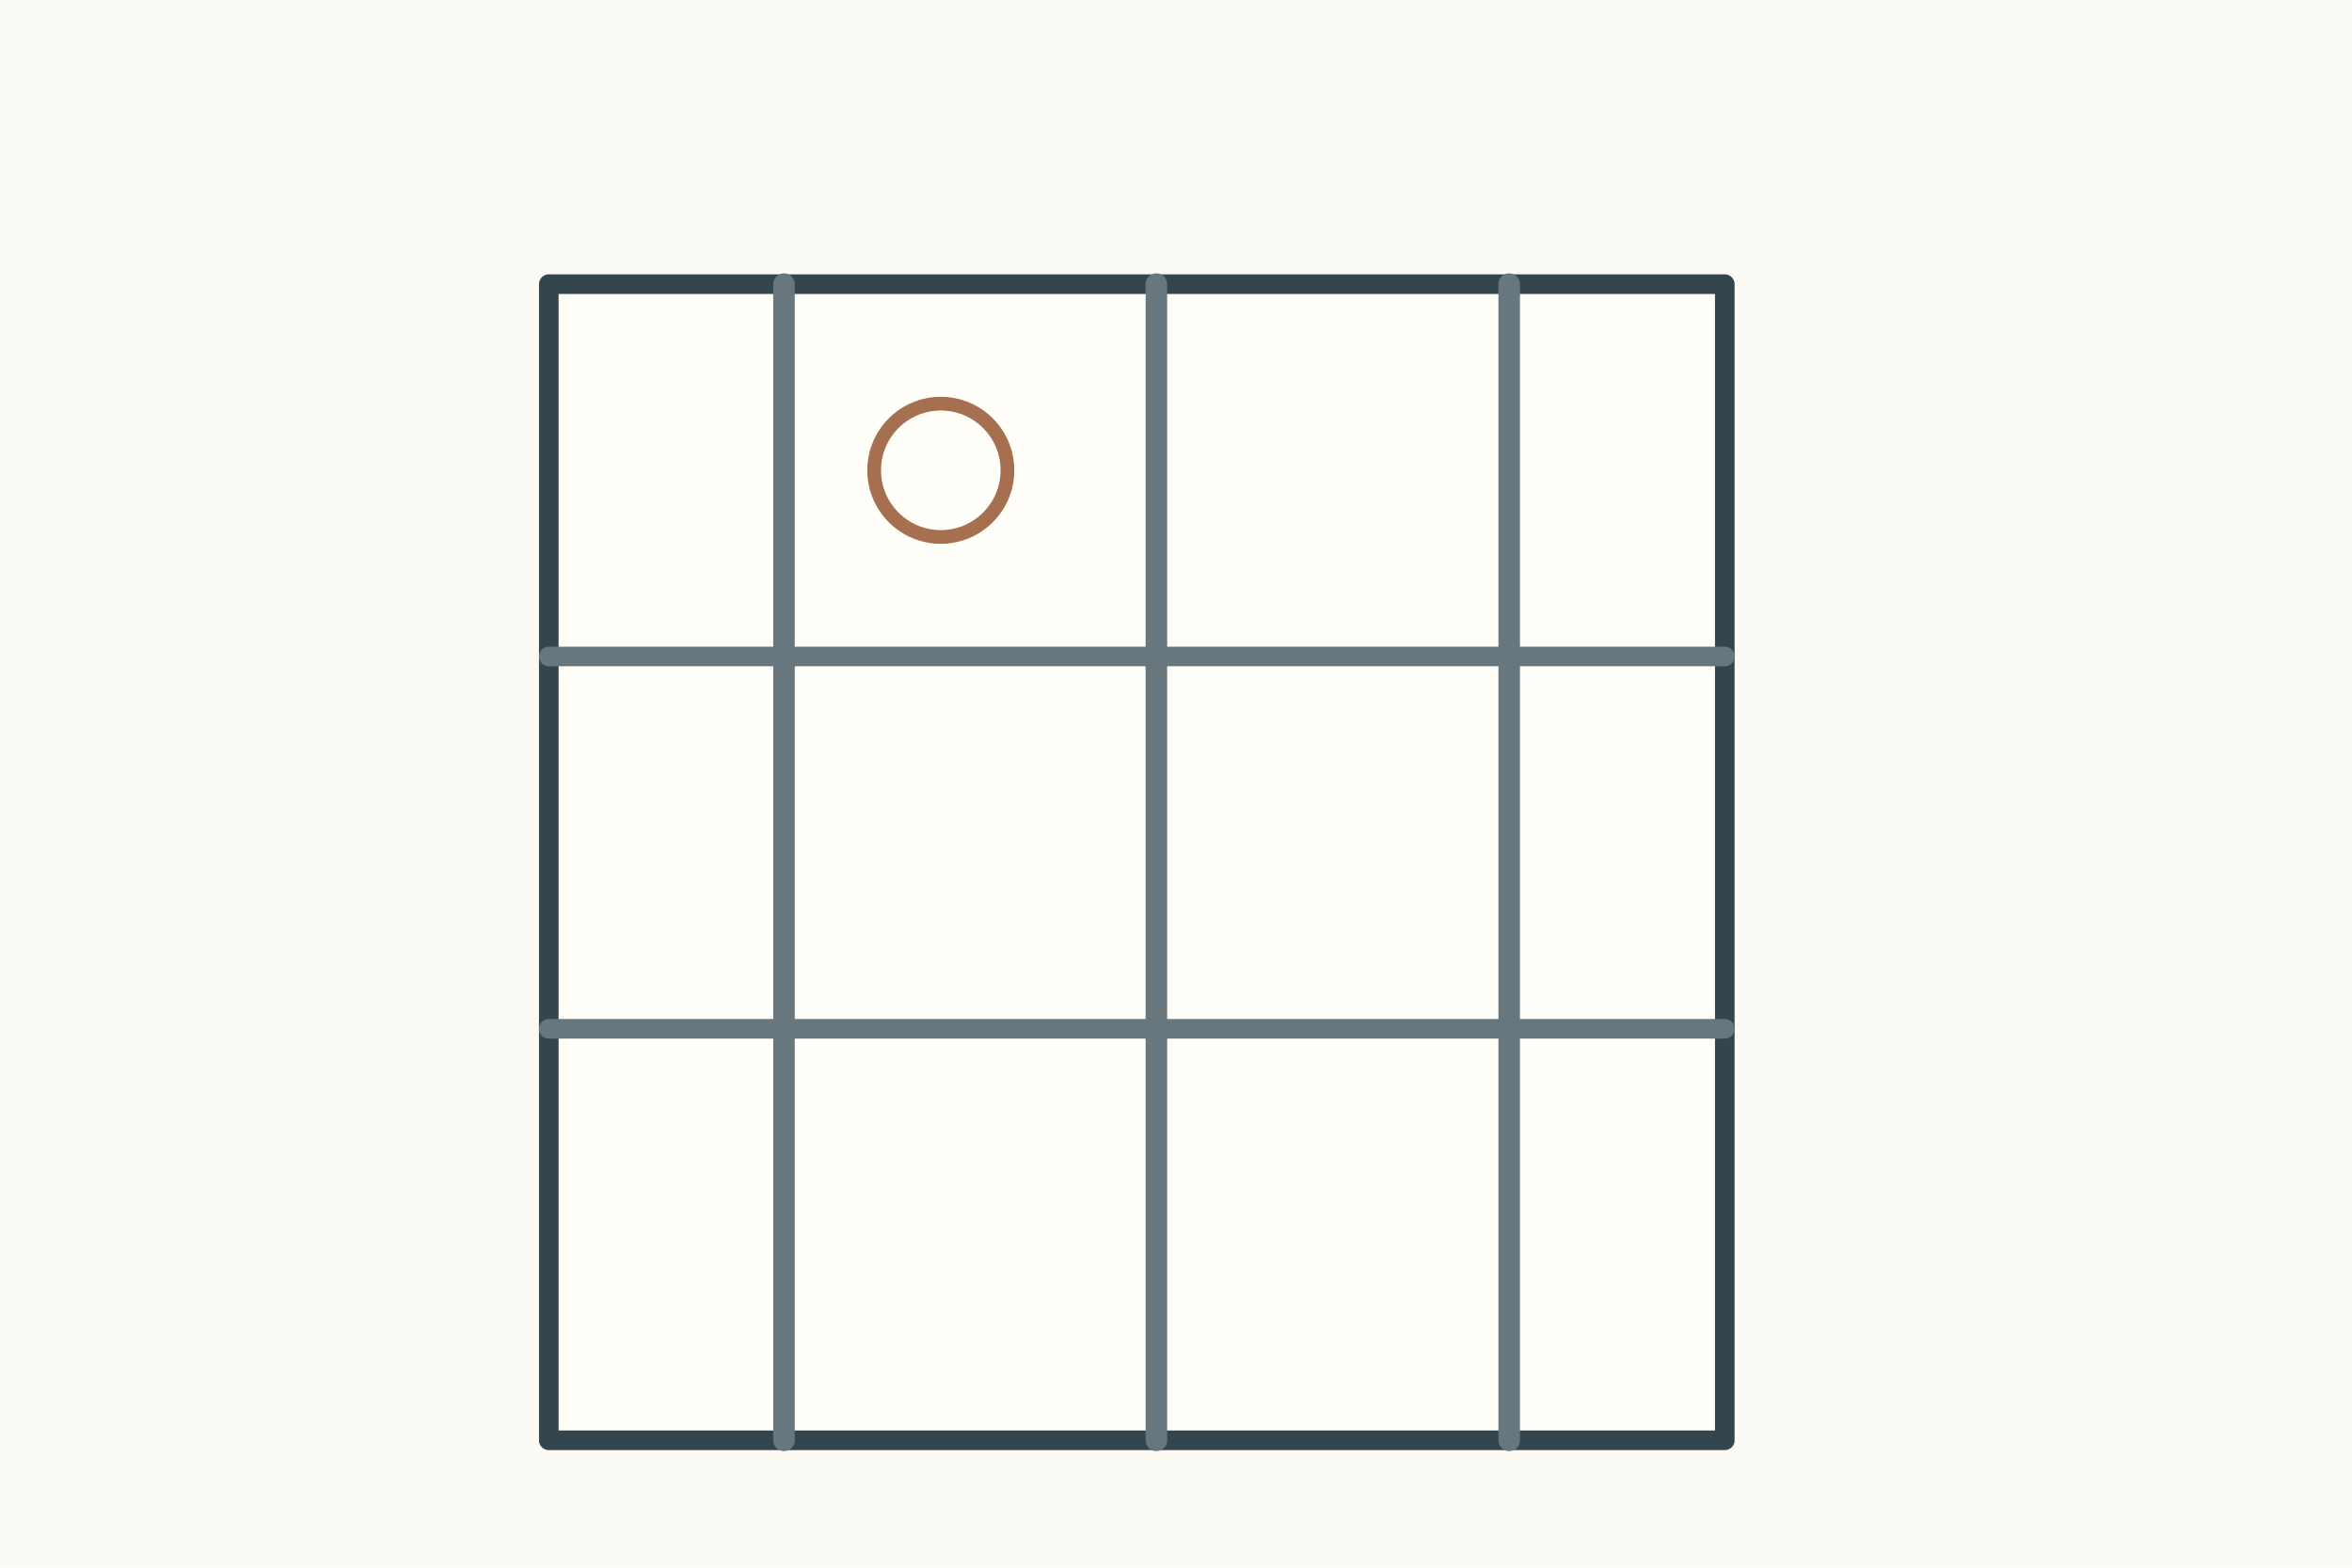
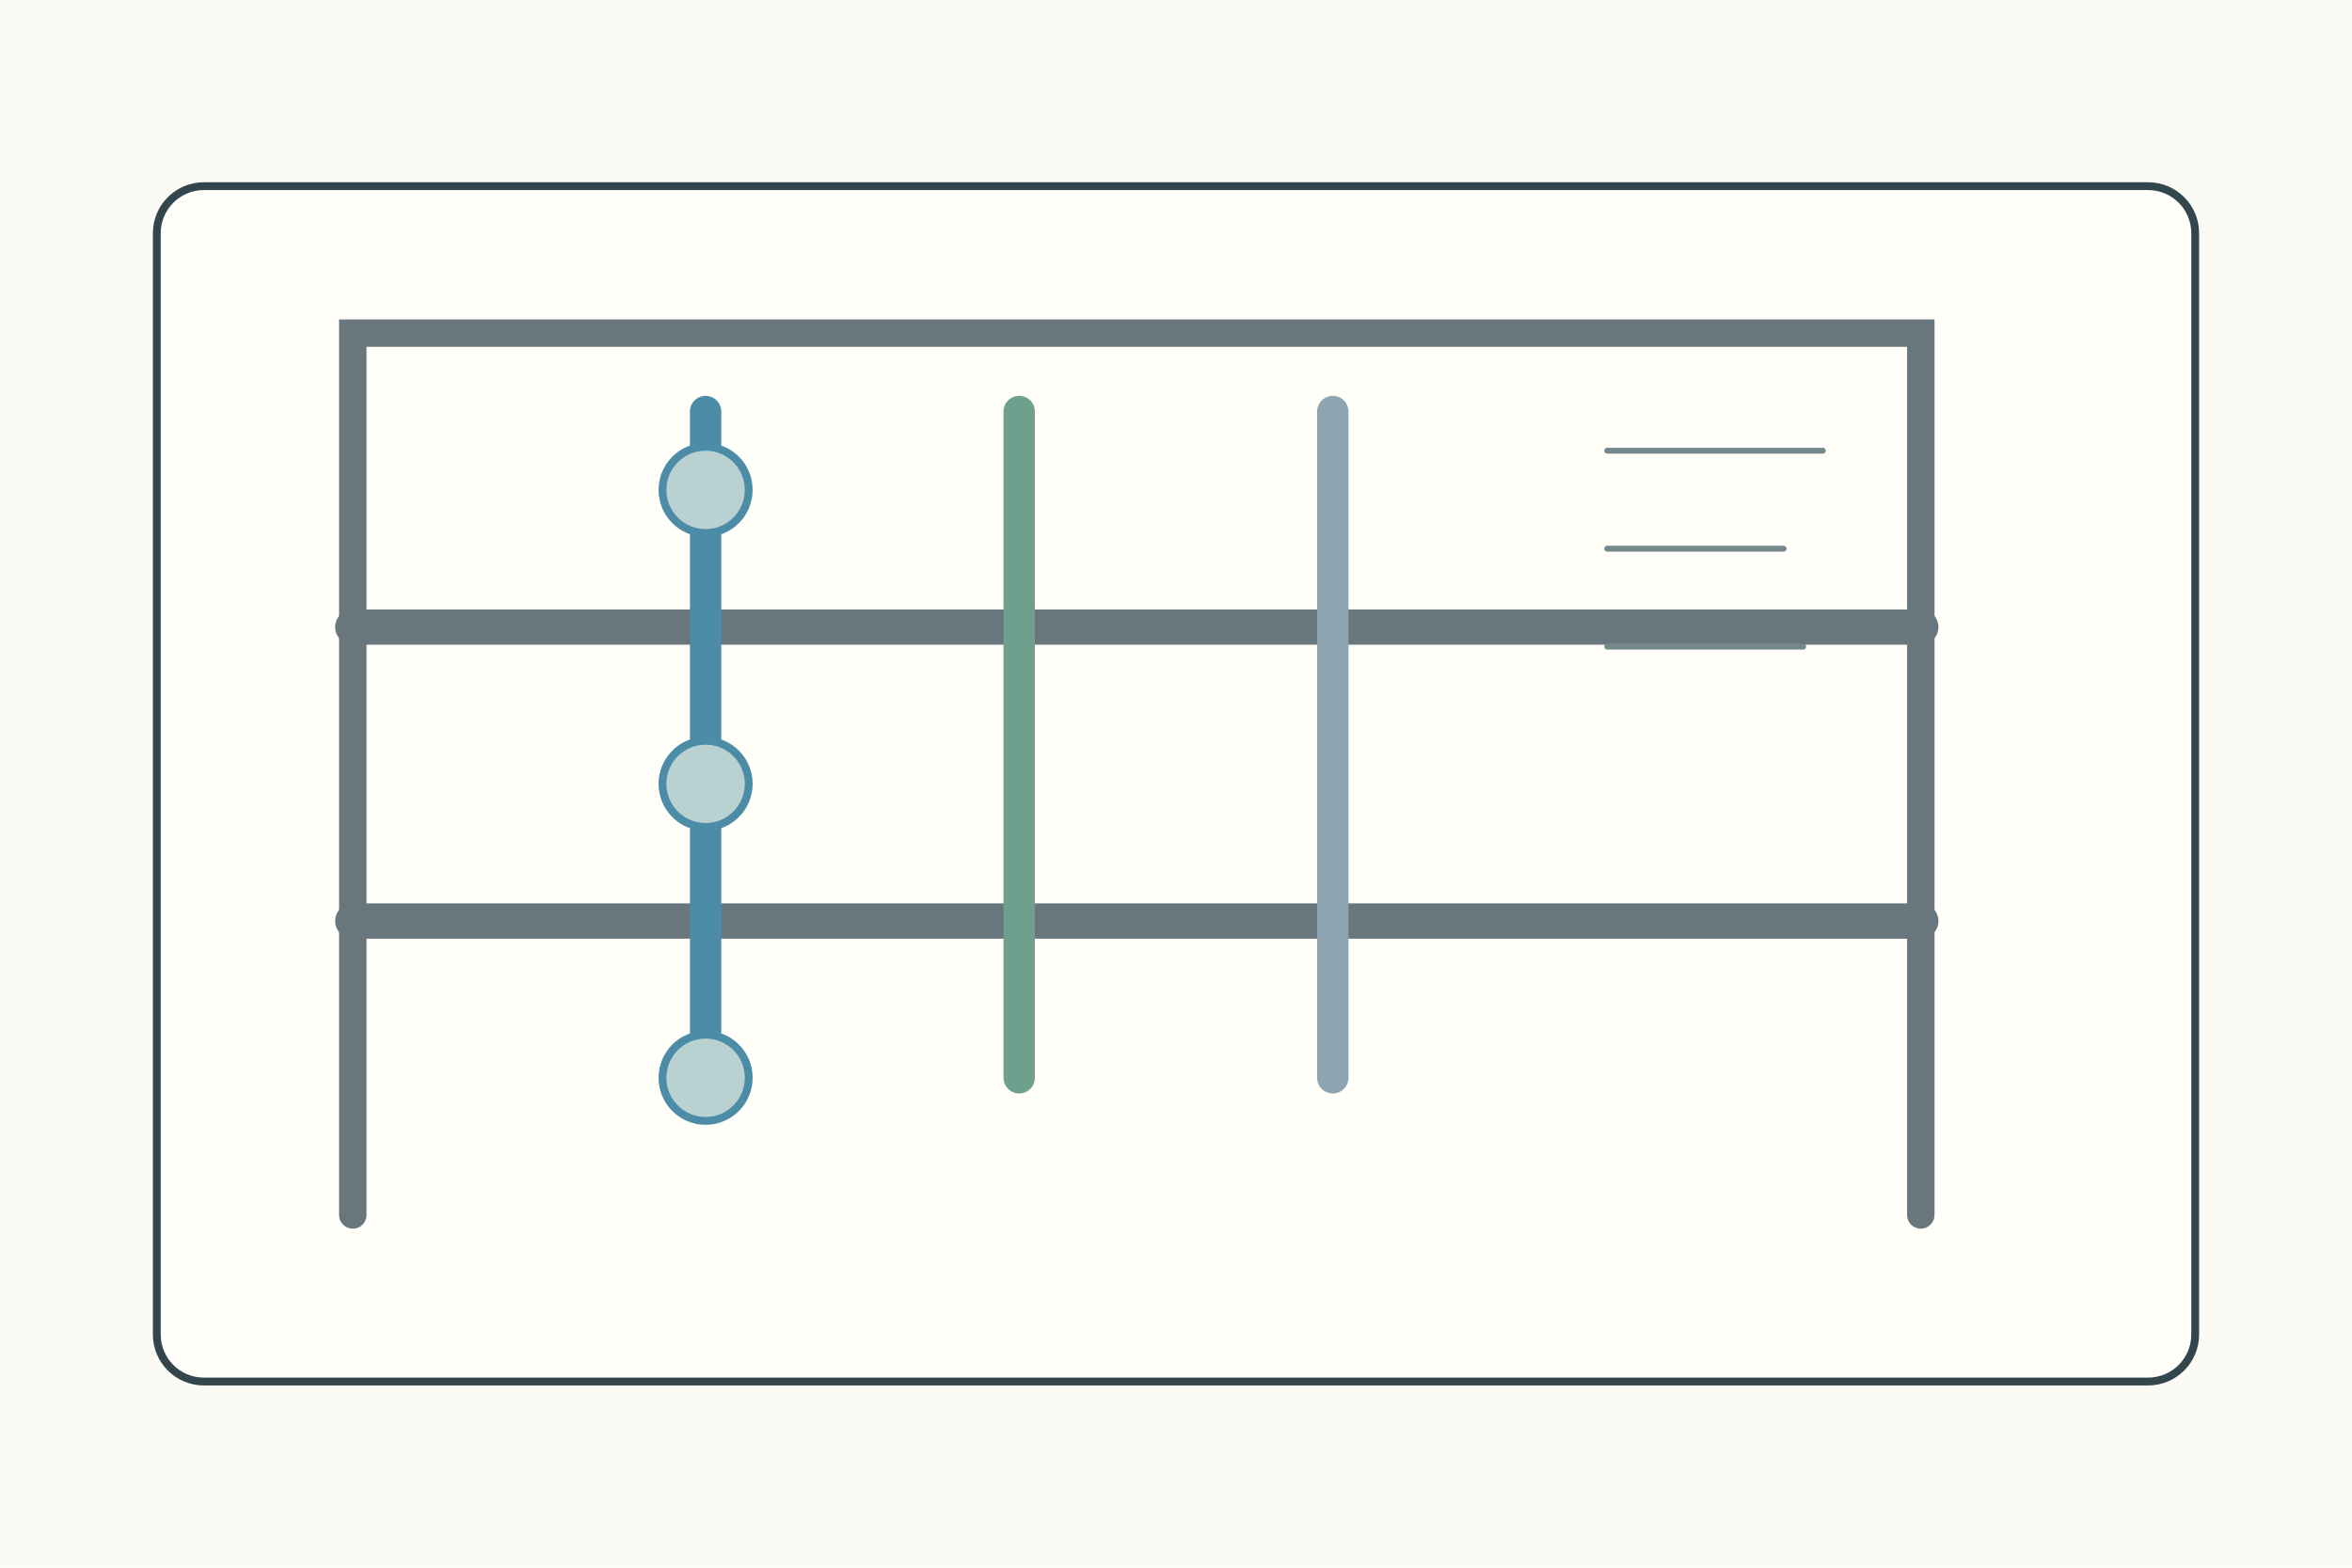
<svg xmlns="http://www.w3.org/2000/svg" width="1200" height="800">
  <rect width="1200" height="800" fill="#fbfaf4" />
-   <g stroke="#34464d" stroke-width="4" fill="none" stroke-linecap="round" stroke-linejoin="round">
-     <g transform="translate(120 75)">
-       <rect x="160" y="70" width="600" height="590" fill="#fffef9" stroke-width="10" />
-       <path d="M160 260h600M160 450h600" stroke="#68777d" stroke-width="10" />
-       <path d="M280 70v590M470 70v590M650 70v590" stroke="#68777d" stroke-width="11" />
-       <circle cx="360" cy="165" r="34" fill="none" stroke="#a66f50" stroke-width="7" />
+   <g stroke="#34464d" stroke-width="4" fill="none" stroke-linecap="round">
+     <rect x="80" y="95" width="1040" height="610" rx="24" fill="#fffef9" />
+     <path d="M180 620V170h800v450" stroke="#68777d" stroke-width="14" />
+     <path d="M180 320h800M180 470h800" stroke="#68777d" stroke-width="18" />
+     <path d="M360 210v340" stroke="#4d8ca7" stroke-width="16" />
+     <path d="M520 210v340" stroke="#6f9f8d" stroke-width="16" />
+     <path d="M680 210v340" stroke="#8ea4b0" stroke-width="16" />
+     <g fill="#bad1d1" stroke="#4d8ca7" stroke-width="4">
+       <circle cx="360" cy="250" r="22" />
+       <circle cx="360" cy="400" r="22" />
+       <circle cx="360" cy="550" r="22" />
    </g>
+     <path d="M820 230h110M820 280h90M820 330h100" stroke="#75888d" stroke-width="3" />
  </g>
</svg>
